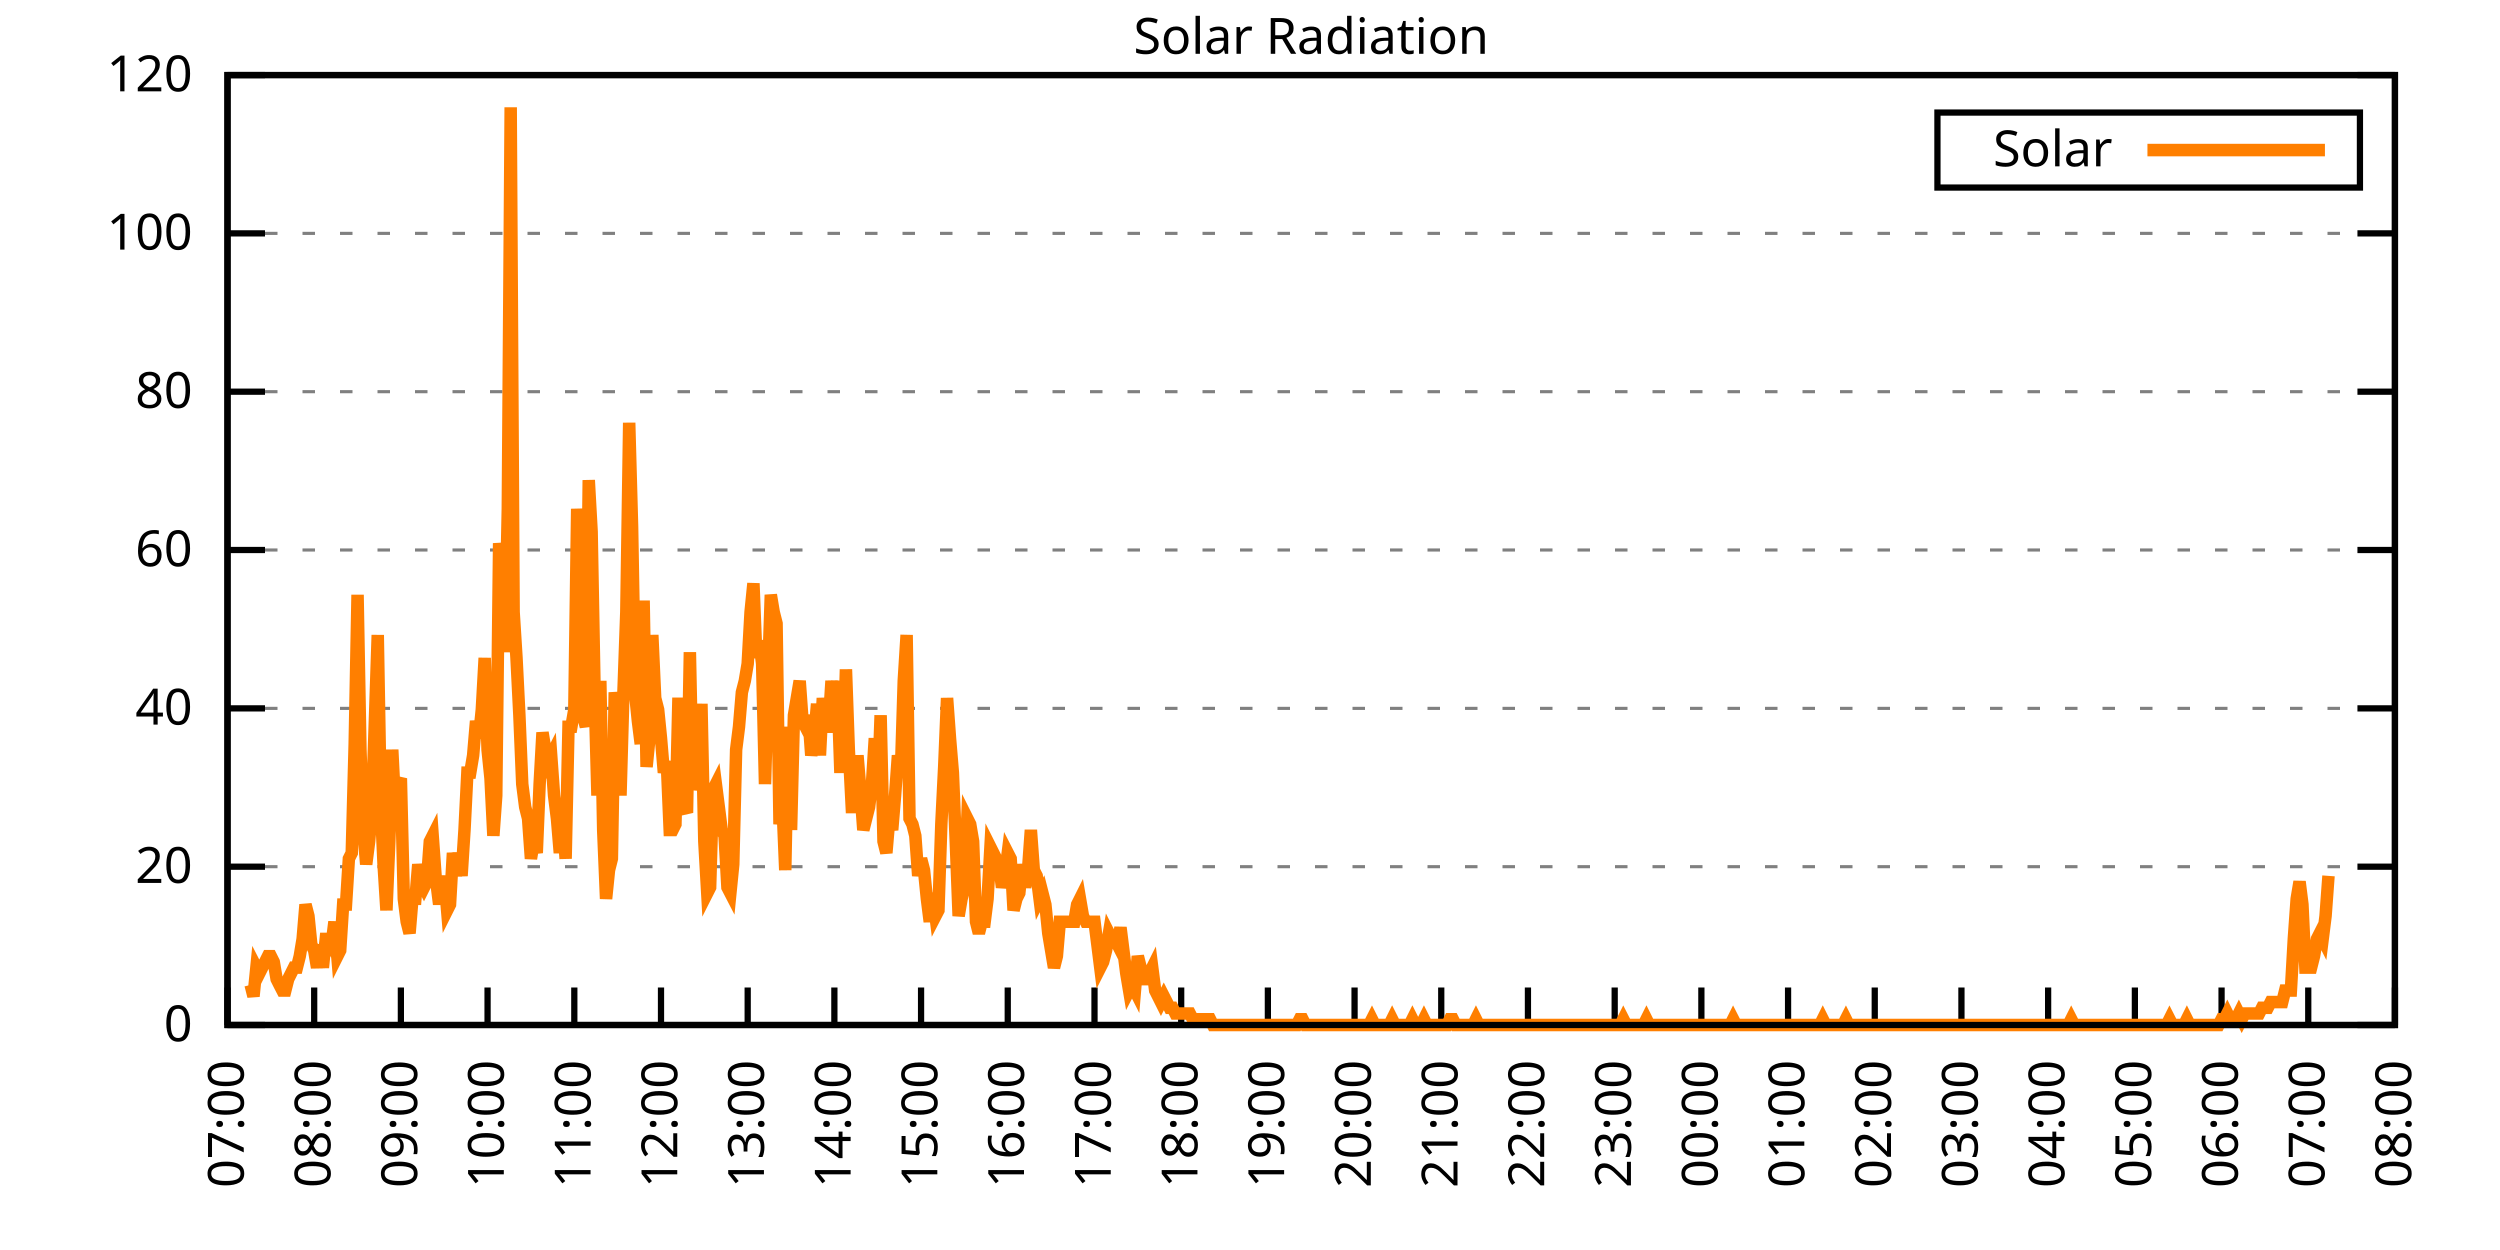
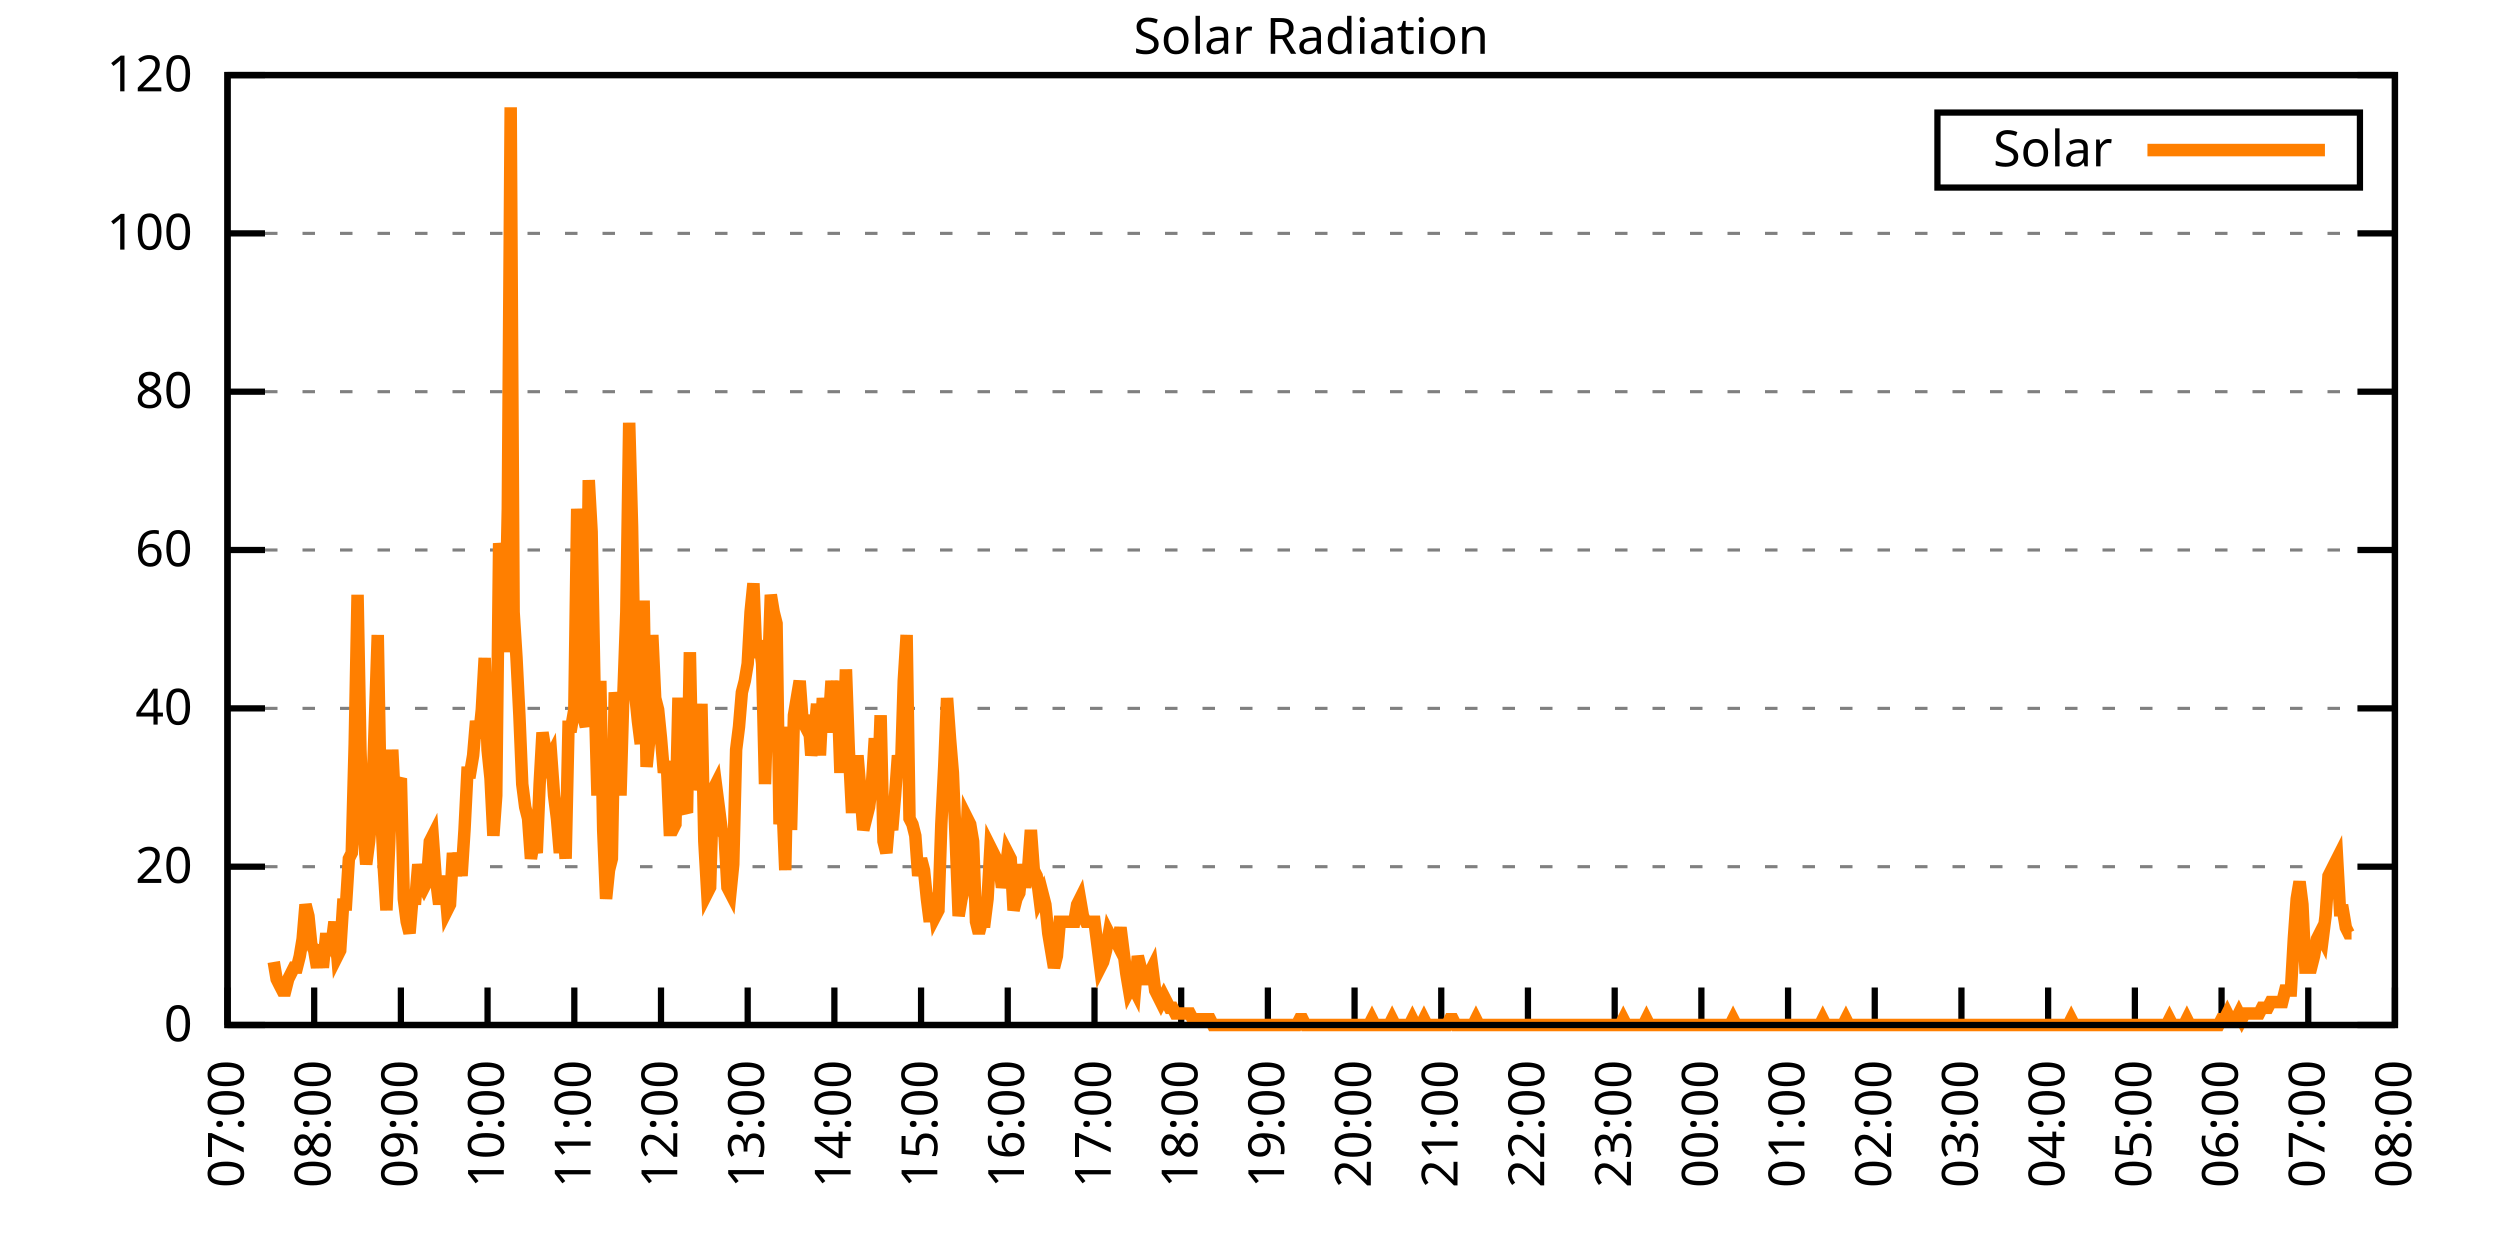
<svg xmlns="http://www.w3.org/2000/svg" xmlns:xlink="http://www.w3.org/1999/xlink" width="400" height="200" viewBox="0 0 400 200">
  <g id="gnuplot_canvas">
    <rect x="0" y="0" width="400" height="200" fill="none" />
    <defs>
      <circle id="gpDot" r="0.5" stroke-width="0.5" stroke="currentColor" />
      <path id="gpPt0" stroke-width="0.333" stroke="currentColor" d="M-1,0 h2 M0,-1 v2" />
      <path id="gpPt1" stroke-width="0.333" stroke="currentColor" d="M-1,-1 L1,1 M1,-1 L-1,1" />
      <path id="gpPt2" stroke-width="0.333" stroke="currentColor" d="M-1,0 L1,0 M0,-1 L0,1 M-1,-1 L1,1 M-1,1 L1,-1" />
      <rect id="gpPt3" stroke-width="0.333" stroke="currentColor" x="-1" y="-1" width="2" height="2" />
      <rect id="gpPt4" stroke-width="0.333" stroke="currentColor" fill="currentColor" x="-1" y="-1" width="2" height="2" />
      <circle id="gpPt5" stroke-width="0.333" stroke="currentColor" cx="0" cy="0" r="1" />
      <use xlink:href="#gpPt5" id="gpPt6" fill="currentColor" stroke="none" />
      <path id="gpPt7" stroke-width="0.333" stroke="currentColor" d="M0,-1.33 L-1.33,0.67 L1.33,0.67 z" />
      <use xlink:href="#gpPt7" id="gpPt8" fill="currentColor" stroke="none" />
      <use xlink:href="#gpPt7" id="gpPt9" stroke="currentColor" transform="rotate(180)" />
      <use xlink:href="#gpPt9" id="gpPt10" fill="currentColor" stroke="none" />
      <use xlink:href="#gpPt3" id="gpPt11" stroke="currentColor" transform="rotate(45)" />
      <use xlink:href="#gpPt11" id="gpPt12" fill="currentColor" stroke="none" />
      <path id="gpPt13" stroke-width="0.333" stroke="currentColor" d="M0,1.330 L1.265,0.411 L0.782,-1.067 L-0.782,-1.076 L-1.265,0.411 z" />
      <use xlink:href="#gpPt13" id="gpPt14" fill="currentColor" stroke="none" />
      <filter id="textbox" filterUnits="objectBoundingBox" x="0" y="0" height="1" width="1">
        <feFlood flood-color="white" flood-opacity="1" result="bgnd" />
        <feComposite in="SourceGraphic" in2="bgnd" operator="atop" />
      </filter>
      <filter id="greybox" filterUnits="objectBoundingBox" x="0" y="0" height="1" width="1">
        <feFlood flood-color="lightgrey" flood-opacity="1" result="grey" />
        <feComposite in="SourceGraphic" in2="grey" operator="atop" />
      </filter>
    </defs>
    <g fill="none" color="white" stroke="currentColor" stroke-width="1.00" stroke-linecap="butt" stroke-linejoin="miter">
</g>
    <g fill="none" color="black" stroke="currentColor" stroke-width="1.00" stroke-linecap="butt" stroke-linejoin="miter">
      <g stroke="none" shape-rendering="crispEdges">
        <polygon fill="rgb(255, 255, 255)" points="36.40,164.00 383.18,164.00 383.18,12.02 36.40,12.02 " />
      </g>
    </g>
    <g fill="none" color="black" stroke="currentColor" stroke-width="1.00" stroke-linecap="butt" stroke-linejoin="miter">
</g>
    <g fill="none" color="black" stroke="black" stroke-width="0.50" stroke-linecap="butt" stroke-linejoin="miter">
</g>
    <g fill="none" color="gray" stroke="currentColor" stroke-width="0.50" stroke-linecap="butt" stroke-linejoin="miter">
      <path stroke="gray" stroke-dasharray="2,4" class="gridline" d="M36.40,164.00 L383.19,164.00  " />
    </g>
    <g fill="none" color="gray" stroke="gray" stroke-width="1.00" stroke-linecap="butt" stroke-linejoin="miter">
</g>
    <g fill="none" color="black" stroke="currentColor" stroke-width="1.00" stroke-linecap="butt" stroke-linejoin="miter">
      <path stroke="black" d="M36.40,164.00 L42.40,164.00 M383.19,164.00 L377.19,164.00  " />
      <g transform="translate(30.80,166.60)" stroke="none" fill="black" font-family="Sans" font-size="8.00" text-anchor="end">
        <text>
          <tspan font-family="Sans"> 0</tspan>
        </text>
      </g>
    </g>
    <g fill="none" color="black" stroke="currentColor" stroke-width="1.00" stroke-linecap="butt" stroke-linejoin="miter">
</g>
    <g fill="none" color="black" stroke="black" stroke-width="0.50" stroke-linecap="butt" stroke-linejoin="miter">
</g>
    <g fill="none" color="gray" stroke="currentColor" stroke-width="0.50" stroke-linecap="butt" stroke-linejoin="miter">
      <path stroke="gray" stroke-dasharray="2,4" class="gridline" d="M36.40,138.67 L383.19,138.67  " />
    </g>
    <g fill="none" color="gray" stroke="gray" stroke-width="1.00" stroke-linecap="butt" stroke-linejoin="miter">
</g>
    <g fill="none" color="black" stroke="currentColor" stroke-width="1.00" stroke-linecap="butt" stroke-linejoin="miter">
      <path stroke="black" d="M36.40,138.67 L42.40,138.67 M383.19,138.67 L377.19,138.67  " />
      <g transform="translate(30.80,141.27)" stroke="none" fill="black" font-family="Sans" font-size="8.00" text-anchor="end">
        <text>
          <tspan font-family="Sans"> 20</tspan>
        </text>
      </g>
    </g>
    <g fill="none" color="black" stroke="currentColor" stroke-width="1.00" stroke-linecap="butt" stroke-linejoin="miter">
</g>
    <g fill="none" color="black" stroke="black" stroke-width="0.50" stroke-linecap="butt" stroke-linejoin="miter">
</g>
    <g fill="none" color="gray" stroke="currentColor" stroke-width="0.50" stroke-linecap="butt" stroke-linejoin="miter">
      <path stroke="gray" stroke-dasharray="2,4" class="gridline" d="M36.40,113.34 L383.19,113.34  " />
    </g>
    <g fill="none" color="gray" stroke="gray" stroke-width="1.00" stroke-linecap="butt" stroke-linejoin="miter">
</g>
    <g fill="none" color="black" stroke="currentColor" stroke-width="1.00" stroke-linecap="butt" stroke-linejoin="miter">
      <path stroke="black" d="M36.40,113.34 L42.40,113.34 M383.19,113.34 L377.19,113.34  " />
      <g transform="translate(30.80,115.94)" stroke="none" fill="black" font-family="Sans" font-size="8.00" text-anchor="end">
        <text>
          <tspan font-family="Sans"> 40</tspan>
        </text>
      </g>
    </g>
    <g fill="none" color="black" stroke="currentColor" stroke-width="1.00" stroke-linecap="butt" stroke-linejoin="miter">
</g>
    <g fill="none" color="black" stroke="black" stroke-width="0.50" stroke-linecap="butt" stroke-linejoin="miter">
</g>
    <g fill="none" color="gray" stroke="currentColor" stroke-width="0.50" stroke-linecap="butt" stroke-linejoin="miter">
      <path stroke="gray" stroke-dasharray="2,4" class="gridline" d="M36.40,88.00 L383.19,88.00  " />
    </g>
    <g fill="none" color="gray" stroke="gray" stroke-width="1.00" stroke-linecap="butt" stroke-linejoin="miter">
</g>
    <g fill="none" color="black" stroke="currentColor" stroke-width="1.00" stroke-linecap="butt" stroke-linejoin="miter">
      <path stroke="black" d="M36.40,88.00 L42.40,88.00 M383.19,88.00 L377.19,88.00  " />
      <g transform="translate(30.80,90.60)" stroke="none" fill="black" font-family="Sans" font-size="8.00" text-anchor="end">
        <text>
          <tspan font-family="Sans"> 60</tspan>
        </text>
      </g>
    </g>
    <g fill="none" color="black" stroke="currentColor" stroke-width="1.00" stroke-linecap="butt" stroke-linejoin="miter">
</g>
    <g fill="none" color="black" stroke="black" stroke-width="0.50" stroke-linecap="butt" stroke-linejoin="miter">
</g>
    <g fill="none" color="gray" stroke="currentColor" stroke-width="0.50" stroke-linecap="butt" stroke-linejoin="miter">
      <path stroke="gray" stroke-dasharray="2,4" class="gridline" d="M36.40,62.67 L383.19,62.67  " />
    </g>
    <g fill="none" color="gray" stroke="gray" stroke-width="1.00" stroke-linecap="butt" stroke-linejoin="miter">
</g>
    <g fill="none" color="black" stroke="currentColor" stroke-width="1.00" stroke-linecap="butt" stroke-linejoin="miter">
      <path stroke="black" d="M36.40,62.67 L42.40,62.67 M383.19,62.67 L377.19,62.67  " />
      <g transform="translate(30.80,65.27)" stroke="none" fill="black" font-family="Sans" font-size="8.00" text-anchor="end">
        <text>
          <tspan font-family="Sans"> 80</tspan>
        </text>
      </g>
    </g>
    <g fill="none" color="black" stroke="currentColor" stroke-width="1.00" stroke-linecap="butt" stroke-linejoin="miter">
</g>
    <g fill="none" color="black" stroke="black" stroke-width="0.50" stroke-linecap="butt" stroke-linejoin="miter">
</g>
    <g fill="none" color="gray" stroke="currentColor" stroke-width="0.50" stroke-linecap="butt" stroke-linejoin="miter">
      <path stroke="gray" stroke-dasharray="2,4" class="gridline" d="M36.40,37.34 L383.19,37.34  " />
    </g>
    <g fill="none" color="gray" stroke="gray" stroke-width="1.00" stroke-linecap="butt" stroke-linejoin="miter">
</g>
    <g fill="none" color="black" stroke="currentColor" stroke-width="1.00" stroke-linecap="butt" stroke-linejoin="miter">
      <path stroke="black" d="M36.40,37.34 L42.40,37.34 M383.19,37.34 L377.19,37.34  " />
      <g transform="translate(30.80,39.94)" stroke="none" fill="black" font-family="Sans" font-size="8.00" text-anchor="end">
        <text>
          <tspan font-family="Sans"> 100</tspan>
        </text>
      </g>
    </g>
    <g fill="none" color="black" stroke="currentColor" stroke-width="1.00" stroke-linecap="butt" stroke-linejoin="miter">
</g>
    <g fill="none" color="black" stroke="black" stroke-width="0.50" stroke-linecap="butt" stroke-linejoin="miter">
</g>
    <g fill="none" color="gray" stroke="currentColor" stroke-width="0.50" stroke-linecap="butt" stroke-linejoin="miter">
      <path stroke="gray" stroke-dasharray="2,4" class="gridline" d="M36.40,12.01 L383.19,12.01  " />
    </g>
    <g fill="none" color="gray" stroke="gray" stroke-width="1.00" stroke-linecap="butt" stroke-linejoin="miter">
</g>
    <g fill="none" color="black" stroke="currentColor" stroke-width="1.00" stroke-linecap="butt" stroke-linejoin="miter">
      <path stroke="black" d="M36.40,12.01 L42.40,12.01 M383.19,12.01 L377.19,12.01  " />
      <g transform="translate(30.80,14.61)" stroke="none" fill="black" font-family="Sans" font-size="8.00" text-anchor="end">
        <text>
          <tspan font-family="Sans"> 120</tspan>
        </text>
      </g>
    </g>
    <g fill="none" color="black" stroke="currentColor" stroke-width="1.00" stroke-linecap="butt" stroke-linejoin="miter">
      <path stroke="black" d="M36.40,164.00 L36.40,158.00  " />
      <g transform="translate(39.00,169.60) rotate(270.00)" stroke="none" fill="black" font-family="Sans" font-size="8.00" text-anchor="end">
        <text>
          <tspan font-family="Sans">07:00</tspan>
        </text>
      </g>
    </g>
    <g fill="none" color="black" stroke="currentColor" stroke-width="1.00" stroke-linecap="butt" stroke-linejoin="miter">
      <path stroke="black" d="M50.27,164.00 L50.27,158.00  " />
      <g transform="translate(52.87,169.60) rotate(270.00)" stroke="none" fill="black" font-family="Sans" font-size="8.00" text-anchor="end">
        <text>
          <tspan font-family="Sans">08:00</tspan>
        </text>
      </g>
    </g>
    <g fill="none" color="black" stroke="currentColor" stroke-width="1.00" stroke-linecap="butt" stroke-linejoin="miter">
      <path stroke="black" d="M64.14,164.00 L64.14,158.00  " />
      <g transform="translate(66.74,169.60) rotate(270.00)" stroke="none" fill="black" font-family="Sans" font-size="8.00" text-anchor="end">
        <text>
          <tspan font-family="Sans">09:00</tspan>
        </text>
      </g>
    </g>
    <g fill="none" color="black" stroke="currentColor" stroke-width="1.00" stroke-linecap="butt" stroke-linejoin="miter">
      <path stroke="black" d="M78.01,164.00 L78.01,158.00  " />
      <g transform="translate(80.61,169.60) rotate(270.00)" stroke="none" fill="black" font-family="Sans" font-size="8.00" text-anchor="end">
        <text>
          <tspan font-family="Sans">10:00</tspan>
        </text>
      </g>
    </g>
    <g fill="none" color="black" stroke="currentColor" stroke-width="1.00" stroke-linecap="butt" stroke-linejoin="miter">
      <path stroke="black" d="M91.89,164.00 L91.89,158.00  " />
      <g transform="translate(94.49,169.60) rotate(270.00)" stroke="none" fill="black" font-family="Sans" font-size="8.00" text-anchor="end">
        <text>
          <tspan font-family="Sans">11:00</tspan>
        </text>
      </g>
    </g>
    <g fill="none" color="black" stroke="currentColor" stroke-width="1.00" stroke-linecap="butt" stroke-linejoin="miter">
      <path stroke="black" d="M105.76,164.00 L105.76,158.00  " />
      <g transform="translate(108.36,169.60) rotate(270.00)" stroke="none" fill="black" font-family="Sans" font-size="8.00" text-anchor="end">
        <text>
          <tspan font-family="Sans">12:00</tspan>
        </text>
      </g>
    </g>
    <g fill="none" color="black" stroke="currentColor" stroke-width="1.00" stroke-linecap="butt" stroke-linejoin="miter">
      <path stroke="black" d="M119.63,164.00 L119.63,158.00  " />
      <g transform="translate(122.23,169.60) rotate(270.00)" stroke="none" fill="black" font-family="Sans" font-size="8.00" text-anchor="end">
        <text>
          <tspan font-family="Sans">13:00</tspan>
        </text>
      </g>
    </g>
    <g fill="none" color="black" stroke="currentColor" stroke-width="1.00" stroke-linecap="butt" stroke-linejoin="miter">
      <path stroke="black" d="M133.50,164.00 L133.50,158.00  " />
      <g transform="translate(136.10,169.60) rotate(270.00)" stroke="none" fill="black" font-family="Sans" font-size="8.00" text-anchor="end">
        <text>
          <tspan font-family="Sans">14:00</tspan>
        </text>
      </g>
    </g>
    <g fill="none" color="black" stroke="currentColor" stroke-width="1.00" stroke-linecap="butt" stroke-linejoin="miter">
      <path stroke="black" d="M147.37,164.00 L147.37,158.00  " />
      <g transform="translate(149.97,169.60) rotate(270.00)" stroke="none" fill="black" font-family="Sans" font-size="8.00" text-anchor="end">
        <text>
          <tspan font-family="Sans">15:00</tspan>
        </text>
      </g>
    </g>
    <g fill="none" color="black" stroke="currentColor" stroke-width="1.00" stroke-linecap="butt" stroke-linejoin="miter">
      <path stroke="black" d="M161.24,164.00 L161.24,158.00  " />
      <g transform="translate(163.84,169.60) rotate(270.00)" stroke="none" fill="black" font-family="Sans" font-size="8.00" text-anchor="end">
        <text>
          <tspan font-family="Sans">16:00</tspan>
        </text>
      </g>
    </g>
    <g fill="none" color="black" stroke="currentColor" stroke-width="1.00" stroke-linecap="butt" stroke-linejoin="miter">
      <path stroke="black" d="M175.12,164.00 L175.12,158.00  " />
      <g transform="translate(177.72,169.60) rotate(270.00)" stroke="none" fill="black" font-family="Sans" font-size="8.00" text-anchor="end">
        <text>
          <tspan font-family="Sans">17:00</tspan>
        </text>
      </g>
    </g>
    <g fill="none" color="black" stroke="currentColor" stroke-width="1.00" stroke-linecap="butt" stroke-linejoin="miter">
      <path stroke="black" d="M188.99,164.00 L188.99,158.00  " />
      <g transform="translate(191.59,169.60) rotate(270.00)" stroke="none" fill="black" font-family="Sans" font-size="8.00" text-anchor="end">
        <text>
          <tspan font-family="Sans">18:00</tspan>
        </text>
      </g>
    </g>
    <g fill="none" color="black" stroke="currentColor" stroke-width="1.00" stroke-linecap="butt" stroke-linejoin="miter">
      <path stroke="black" d="M202.86,164.00 L202.86,158.00  " />
      <g transform="translate(205.46,169.60) rotate(270.00)" stroke="none" fill="black" font-family="Sans" font-size="8.00" text-anchor="end">
        <text>
          <tspan font-family="Sans">19:00</tspan>
        </text>
      </g>
    </g>
    <g fill="none" color="black" stroke="currentColor" stroke-width="1.00" stroke-linecap="butt" stroke-linejoin="miter">
      <path stroke="black" d="M216.73,164.00 L216.73,158.00  " />
      <g transform="translate(219.33,169.60) rotate(270.00)" stroke="none" fill="black" font-family="Sans" font-size="8.00" text-anchor="end">
        <text>
          <tspan font-family="Sans">20:00</tspan>
        </text>
      </g>
    </g>
    <g fill="none" color="black" stroke="currentColor" stroke-width="1.00" stroke-linecap="butt" stroke-linejoin="miter">
      <path stroke="black" d="M230.60,164.00 L230.60,158.00  " />
      <g transform="translate(233.20,169.60) rotate(270.00)" stroke="none" fill="black" font-family="Sans" font-size="8.00" text-anchor="end">
        <text>
          <tspan font-family="Sans">21:00</tspan>
        </text>
      </g>
    </g>
    <g fill="none" color="black" stroke="currentColor" stroke-width="1.00" stroke-linecap="butt" stroke-linejoin="miter">
      <path stroke="black" d="M244.47,164.00 L244.47,158.00  " />
      <g transform="translate(247.07,169.60) rotate(270.00)" stroke="none" fill="black" font-family="Sans" font-size="8.00" text-anchor="end">
        <text>
          <tspan font-family="Sans">22:00</tspan>
        </text>
      </g>
    </g>
    <g fill="none" color="black" stroke="currentColor" stroke-width="1.00" stroke-linecap="butt" stroke-linejoin="miter">
      <path stroke="black" d="M258.35,164.00 L258.35,158.00  " />
      <g transform="translate(260.95,169.60) rotate(270.00)" stroke="none" fill="black" font-family="Sans" font-size="8.00" text-anchor="end">
        <text>
          <tspan font-family="Sans">23:00</tspan>
        </text>
      </g>
    </g>
    <g fill="none" color="black" stroke="currentColor" stroke-width="1.00" stroke-linecap="butt" stroke-linejoin="miter">
      <path stroke="black" d="M272.22,164.00 L272.22,158.00  " />
      <g transform="translate(274.82,169.60) rotate(270.00)" stroke="none" fill="black" font-family="Sans" font-size="8.00" text-anchor="end">
        <text>
          <tspan font-family="Sans">00:00</tspan>
        </text>
      </g>
    </g>
    <g fill="none" color="black" stroke="currentColor" stroke-width="1.00" stroke-linecap="butt" stroke-linejoin="miter">
      <path stroke="black" d="M286.09,164.00 L286.09,158.00  " />
      <g transform="translate(288.69,169.60) rotate(270.00)" stroke="none" fill="black" font-family="Sans" font-size="8.00" text-anchor="end">
        <text>
          <tspan font-family="Sans">01:00</tspan>
        </text>
      </g>
    </g>
    <g fill="none" color="black" stroke="currentColor" stroke-width="1.00" stroke-linecap="butt" stroke-linejoin="miter">
      <path stroke="black" d="M299.96,164.00 L299.96,158.00  " />
      <g transform="translate(302.56,169.60) rotate(270.00)" stroke="none" fill="black" font-family="Sans" font-size="8.00" text-anchor="end">
        <text>
          <tspan font-family="Sans">02:00</tspan>
        </text>
      </g>
    </g>
    <g fill="none" color="black" stroke="currentColor" stroke-width="1.00" stroke-linecap="butt" stroke-linejoin="miter">
      <path stroke="black" d="M313.83,164.00 L313.83,158.00  " />
      <g transform="translate(316.43,169.60) rotate(270.00)" stroke="none" fill="black" font-family="Sans" font-size="8.00" text-anchor="end">
        <text>
          <tspan font-family="Sans">03:00</tspan>
        </text>
      </g>
    </g>
    <g fill="none" color="black" stroke="currentColor" stroke-width="1.00" stroke-linecap="butt" stroke-linejoin="miter">
      <path stroke="black" d="M327.70,164.00 L327.70,158.00  " />
      <g transform="translate(330.30,169.60) rotate(270.00)" stroke="none" fill="black" font-family="Sans" font-size="8.00" text-anchor="end">
        <text>
          <tspan font-family="Sans">04:00</tspan>
        </text>
      </g>
    </g>
    <g fill="none" color="black" stroke="currentColor" stroke-width="1.00" stroke-linecap="butt" stroke-linejoin="miter">
      <path stroke="black" d="M341.58,164.00 L341.58,158.00  " />
      <g transform="translate(344.18,169.60) rotate(270.00)" stroke="none" fill="black" font-family="Sans" font-size="8.00" text-anchor="end">
        <text>
          <tspan font-family="Sans">05:00</tspan>
        </text>
      </g>
    </g>
    <g fill="none" color="black" stroke="currentColor" stroke-width="1.00" stroke-linecap="butt" stroke-linejoin="miter">
      <path stroke="black" d="M355.45,164.00 L355.45,158.00  " />
      <g transform="translate(358.05,169.60) rotate(270.00)" stroke="none" fill="black" font-family="Sans" font-size="8.00" text-anchor="end">
        <text>
          <tspan font-family="Sans">06:00</tspan>
        </text>
      </g>
    </g>
    <g fill="none" color="black" stroke="currentColor" stroke-width="1.00" stroke-linecap="butt" stroke-linejoin="miter">
      <path stroke="black" d="M369.32,164.00 L369.32,158.00  " />
      <g transform="translate(371.92,169.60) rotate(270.00)" stroke="none" fill="black" font-family="Sans" font-size="8.00" text-anchor="end">
        <text>
          <tspan font-family="Sans">07:00</tspan>
        </text>
      </g>
    </g>
    <g fill="none" color="black" stroke="currentColor" stroke-width="1.00" stroke-linecap="butt" stroke-linejoin="miter">
      <path stroke="black" d="M383.19,164.00 L383.19,158.00  " />
      <g transform="translate(385.79,169.60) rotate(270.00)" stroke="none" fill="black" font-family="Sans" font-size="8.00" text-anchor="end">
        <text>
          <tspan font-family="Sans">08:00</tspan>
        </text>
      </g>
    </g>
    <g fill="none" color="black" stroke="currentColor" stroke-width="1.00" stroke-linecap="butt" stroke-linejoin="miter">
</g>
    <g fill="none" color="black" stroke="currentColor" stroke-width="1.00" stroke-linecap="butt" stroke-linejoin="miter">
      <path stroke="black" d="M36.40,12.01 L36.40,164.00 L383.19,164.00 L383.19,12.01 L36.40,12.01 Z  " />
    </g>
    <g fill="none" color="black" stroke="currentColor" stroke-width="1.00" stroke-linecap="butt" stroke-linejoin="miter">
</g>
    <g fill="none" color="black" stroke="currentColor" stroke-width="1.00" stroke-linecap="butt" stroke-linejoin="miter">
      <path stroke="black" d="M309.99,30.01 L309.99,18.01 L377.59,18.01 L377.59,30.01 L309.99,30.01 Z  " />
    </g>
    <g id="Solar_Radiation_plot_1">
      <g fill="none" color="white" stroke="black" stroke-width="2.00" stroke-linecap="butt" stroke-linejoin="miter">
</g>
      <g fill="none" color="black" stroke="currentColor" stroke-width="2.00" stroke-linecap="butt" stroke-linejoin="miter">
        <g transform="translate(337.99,26.61)" stroke="none" fill="black" font-family="Sans" font-size="8.00" text-anchor="end">
          <text>
            <tspan font-family="Sans">Solar</tspan>
          </text>
        </g>
      </g>
      <g fill="none" color="black" stroke="currentColor" stroke-width="2.00" stroke-linecap="butt" stroke-linejoin="miter">
-         <path stroke="rgb(255, 127,   0)" d="M343.59,24.01 L371.99,24.01 M40.10,157.58 L40.56,159.41 L41.02,154.82 L41.49,155.74 L41.95,154.82 L42.41,153.91   L42.87,152.99 L43.34,152.99 L43.80,153.91 L44.26,156.66 L44.72,157.58 L45.19,158.49 L45.65,158.49 L46.11,156.66   L46.57,155.74 L47.03,154.82 L47.50,154.82 L47.96,152.99 L48.42,150.23 L48.88,144.73 L49.35,146.56 L49.81,151.15   L50.27,152.07 L50.73,154.82 L51.20,151.15 L51.66,154.82 L52.12,150.23 L52.58,150.23 L53.05,151.15 L53.51,147.48   L53.97,152.99 L54.43,152.07 L54.90,144.73 L55.36,144.73 L55.82,137.39 L56.28,136.47 L56.75,119.03 L57.21,95.17   L57.67,119.95 L58.13,132.80 L58.59,138.30 L59.06,134.63 L59.52,129.13 L59.98,115.36 L60.44,101.60 L60.91,128.21   L61.37,138.30 L61.83,145.65 L62.29,134.63 L62.76,119.95 L63.22,129.13 L63.68,125.46 L64.14,124.54 L64.61,143.81   L65.07,147.48 L65.53,149.32 L65.99,143.81 L66.46,143.81 L66.92,138.30 L67.38,141.06 L67.84,141.98 L68.30,141.06   L68.77,134.63 L69.23,133.72 L69.69,140.14 L70.15,143.81 L70.62,143.81 L71.08,140.14 L71.54,145.65 L72.00,144.73   L72.47,136.47 L72.93,140.14 L73.39,136.47 L73.85,140.14 L74.32,132.80 L74.78,123.62 L75.24,123.62 L75.70,120.87   L76.17,115.36 L76.63,118.12 L77.09,113.53 L77.55,105.27 L78.01,119.95 L78.48,124.54 L78.94,133.72 L79.40,127.29   L79.86,86.91 L80.33,90.59 L80.79,104.35 L81.25,81.41 L81.71,17.17 L82.18,97.93 L82.64,105.27 L83.10,114.44   L83.56,125.46 L84.03,129.13 L84.49,130.96 L84.95,137.39 L85.41,134.63 L85.88,136.47 L86.34,125.46 L86.80,117.20   L87.26,119.95 L87.72,121.79 L88.19,120.87 L88.65,127.29 L89.11,130.96 L89.57,136.47 L90.04,130.96 L90.50,137.39   L90.96,116.28 L91.42,116.28 L91.89,113.53 L92.35,81.41 L92.81,88.75 L93.27,114.44 L93.74,116.28 L94.20,76.82   L94.66,85.08 L95.12,109.86 L95.59,127.29 L96.05,108.94 L96.51,132.80 L96.97,143.81 L97.44,139.22 L97.90,137.39   L98.36,110.77 L98.82,114.44 L99.28,127.29 L99.75,110.77 L100.21,97.93 L100.67,67.64 L101.13,84.16 L101.60,110.77   L102.06,115.36 L102.52,119.03 L102.98,96.09 L103.45,122.70 L103.91,118.12 L104.37,101.60 L104.83,111.69 L105.30,113.53   L105.76,118.12 L106.22,123.62 L106.68,121.79 L107.15,132.80 L107.61,132.80 L108.07,131.88 L108.53,112.61 L108.99,112.61   L109.46,129.13 L109.92,130.05 L110.38,104.35 L110.84,126.37 L111.31,123.62 L111.77,124.54 L112.23,112.61 L112.69,134.63   L113.16,142.89 L113.62,141.98 L114.08,126.37 L114.54,125.46 L115.01,129.13 L115.47,132.80 L115.93,133.72 L116.39,141.98   L116.86,142.89 L117.32,138.30 L117.78,119.95 L118.24,116.28 L118.70,110.77 L119.17,108.94 L119.63,106.19 L120.09,97.93   L120.55,93.34 L121.02,105.27 L121.48,102.51 L121.94,106.19 L122.40,125.46 L122.87,108.94 L123.33,95.17 L123.79,97.93   L124.25,99.76 L124.72,131.88 L125.18,128.21 L125.64,139.22 L126.10,116.28 L126.57,132.80 L127.03,114.44 L127.49,111.69   L127.95,108.94 L128.41,115.36 L128.88,116.28 L129.34,114.44 L129.80,120.87 L130.26,118.12 L130.73,112.61 L131.19,120.87   L131.65,111.69 L132.11,116.28 L132.58,116.28 L133.04,108.94 L133.50,113.53 L133.96,108.94 L134.43,122.70 L134.89,122.70   L135.35,107.10 L135.81,119.95 L136.28,129.13 L136.74,129.13 L137.20,120.87 L137.66,126.37 L138.13,132.80 L138.59,130.96   L139.05,129.13 L139.51,125.46 L139.97,118.12 L140.44,127.29 L140.90,114.44 L141.36,134.63 L141.82,136.47 L142.29,130.96   L142.75,132.80 L143.21,127.29 L143.67,120.87 L144.14,123.62 L144.60,108.94 L145.06,101.60 L145.52,130.96 L145.99,131.88   L146.45,133.72 L146.91,140.14 L147.37,137.39 L147.84,139.22 L148.30,143.81 L148.76,147.48 L149.22,142.89 L149.68,146.56   L150.15,145.65 L150.61,131.88 L151.07,122.70 L151.53,111.69 L152.00,118.12 L152.46,123.62 L152.92,134.63 L153.38,146.56   L153.85,143.81 L154.31,141.98 L154.77,130.96 L155.23,131.88 L155.70,134.63 L156.16,147.48 L156.62,149.32 L157.08,147.48   L157.55,147.48 L158.01,143.81 L158.47,135.55 L158.93,136.47 L159.39,137.39 L159.86,138.30 L160.32,141.98 L160.78,140.14   L161.24,136.47 L161.71,137.39 L162.17,145.65 L162.63,143.81 L163.09,142.89 L163.56,138.30 L164.02,141.98 L164.48,139.22   L164.94,132.80 L165.41,139.22 L165.87,140.14 L166.33,143.81 L166.79,142.89 L167.26,144.73 L167.72,149.32 L168.18,152.07   L168.64,154.82 L169.10,152.99 L169.57,147.48 L170.03,147.48 L170.49,147.48 L170.95,147.48 L171.42,147.48 L171.88,147.48   L172.34,144.73 L172.80,143.81 L173.27,146.56 L173.73,147.48 L174.19,147.48 L174.65,147.48 L175.12,147.48 L175.58,151.15   L176.04,154.82 L176.50,153.91 L176.97,152.07 L177.43,149.32 L177.89,150.23 L178.35,150.23 L178.82,151.15 L179.28,148.40   L179.74,152.07 L180.20,155.74 L180.66,158.49 L181.13,157.58 L181.59,158.49 L182.05,152.99 L182.51,154.82 L182.98,156.66   L183.44,156.66 L183.90,155.74 L184.36,154.82 L184.83,158.49 L185.29,159.41 L185.75,160.33 L186.21,159.41 L186.68,160.33   L187.14,161.25 L187.60,161.25 L188.06,162.16 L188.53,162.16 L188.99,162.16 L189.45,162.16 L189.91,162.16 L190.37,162.16   L190.84,163.08 L191.30,163.08 L191.76,163.08 L192.22,163.08 L192.69,163.08 L193.15,163.08 L193.61,163.08 L194.07,164.00   L194.54,164.00 L195.00,164.00 L195.46,164.00 L195.92,164.00 L196.39,164.00 L196.85,164.00 L197.31,164.00 L197.77,164.00   L198.24,164.00 L198.70,164.00 L199.16,164.00 L199.62,164.00 L200.08,164.00 L200.55,164.00 L201.01,164.00 L201.47,164.00   L201.93,164.00 L202.40,164.00 L202.86,164.00 L203.32,164.00 L203.78,164.00 L204.25,164.00 L204.71,164.00 L205.17,164.00   L205.63,164.00 L206.10,164.00 L206.56,164.00 L207.02,164.00 L207.48,164.00 L207.95,163.08 L208.41,163.08 L208.87,164.00   L209.33,164.00 L209.80,164.00 L210.26,164.00 L210.72,164.00 L211.18,164.00 L211.64,164.00 L212.11,164.00 L212.57,164.00   L213.03,164.00 L213.49,164.00 L213.96,164.00 L214.42,164.00 L214.88,164.00 L215.34,164.00 L215.81,164.00 L216.27,164.00   L216.73,164.00 L217.19,164.00 L217.66,164.00 L218.12,164.00 L218.58,164.00 L219.04,164.00 L219.51,163.08 L219.97,164.00   L220.43,164.00 L220.89,164.00 L221.35,164.00 L221.82,164.00 L222.28,164.00 L222.74,163.08 L223.20,164.00 L223.67,164.00   L224.13,164.00 L224.59,164.00 L225.05,164.00 L225.52,164.00 L225.98,163.08 L226.44,164.00 L226.90,164.00 L227.37,164.00   L227.83,163.08 L228.29,164.00 L228.75,164.00 L229.22,164.00 L229.68,164.00 L230.14,164.00 L230.60,164.00 L231.06,164.00   L231.53,164.00 L231.99,163.08 L232.45,163.08 L232.91,164.00 L233.38,164.00 L233.84,164.00 L234.30,164.00 L234.76,164.00   L235.23,164.00 L235.69,164.00 L236.15,163.08 L236.61,164.00 L237.08,164.00 L237.54,164.00 L238.00,164.00 L238.46,164.00   L238.93,164.00 L239.39,164.00 L239.85,164.00 L240.31,164.00 L240.77,164.00 L241.24,164.00 L241.70,164.00 L242.16,164.00   L242.62,164.00 L243.09,164.00 L243.55,164.00 L244.01,164.00 L244.47,164.00 L244.94,164.00 L245.40,164.00 L245.86,164.00   L246.32,164.00 L246.79,164.00 L247.25,164.00 L247.71,164.00 L248.17,164.00 L248.64,164.00 L249.10,164.00 L249.56,164.00   L250.02,164.00 L250.49,164.00 L250.95,164.00 L251.41,164.00 L251.87,164.00 L252.33,164.00 L252.80,164.00 L253.26,164.00   L253.72,164.00 L254.18,164.00 L254.65,164.00 L255.11,164.00 L255.57,164.00 L256.03,164.00 L256.50,164.00 L256.96,164.00   L257.42,164.00 L257.88,164.00 L258.35,164.00 L258.81,164.00 L259.27,164.00 L259.73,163.08 L260.20,164.00 L260.66,164.00   L261.12,164.00 L261.58,164.00 L262.04,164.00 L262.51,164.00 L262.97,164.00 L263.43,163.08 L263.89,164.00 L264.36,164.00   L264.82,164.00 L265.28,164.00 L265.74,164.00 L266.21,164.00 L266.67,164.00 L267.13,164.00 L267.59,164.00 L268.06,164.00   L268.52,164.00 L268.98,164.00 L269.44,164.00 L269.91,164.00 L270.37,164.00 L270.83,164.00 L271.29,164.00 L271.75,164.00   L272.22,164.00 L272.68,164.00 L273.14,164.00 L273.60,164.00 L274.07,164.00 L274.53,164.00 L274.99,164.00 L275.45,164.00   L275.92,164.00 L276.38,164.00 L276.84,164.00 L277.30,163.08 L277.77,164.00 L278.23,164.00 L278.69,164.00 L279.15,164.00   L279.62,164.00 L280.08,164.00 L280.54,164.00 L281.00,164.00 L281.46,164.00 L281.93,164.00 L282.39,164.00 L282.85,164.00   L283.31,164.00 L283.78,164.00 L284.24,164.00 L284.70,164.00 L285.16,164.00 L285.63,164.00 L286.09,164.00 L286.55,164.00   L287.01,164.00 L287.48,164.00 L287.94,164.00 L288.40,164.00 L288.86,164.00 L289.33,164.00 L289.79,164.00 L290.25,164.00   L290.71,164.00 L291.18,164.00 L291.64,163.08 L292.10,164.00 L292.56,164.00 L293.02,164.00 L293.49,164.00 L293.95,164.00   L294.41,164.00 L294.87,164.00 L295.34,163.08 L295.80,164.00 L296.26,164.00 L296.72,164.00 L297.19,164.00 L297.65,164.00   L298.11,164.00 L298.57,164.00 L299.04,164.00 L299.50,164.00 L299.96,164.00 L300.42,164.00 L300.89,164.00 L301.35,164.00   L301.81,164.00 L302.27,164.00 L302.73,164.00 L303.20,164.00 L303.66,164.00 L304.12,164.00 L304.58,164.00 L305.05,164.00   L305.51,164.00 L305.97,164.00 L306.43,164.00 L306.90,164.00 L307.36,164.00 L307.82,164.00 L308.28,164.00 L308.75,164.00   L309.21,164.00 L309.67,164.00 L310.13,164.00 L310.60,164.00 L311.06,164.00 L311.52,164.00 L311.98,164.00 L312.44,164.00   L312.91,164.00 L313.37,164.00 L313.83,164.00 L314.29,164.00 L314.76,164.00 L315.22,164.00 L315.68,164.00 L316.14,164.00   L316.61,164.00 L317.07,164.00 L317.53,164.00 L317.99,164.00 L318.46,164.00 L318.92,164.00 L319.38,164.00 L319.84,164.00   L320.31,164.00 L320.77,164.00 L321.23,164.00 L321.69,164.00 L322.15,164.00 L322.62,164.00 L323.08,164.00 L323.54,164.00   L324.00,164.00 L324.47,164.00 L324.93,164.00 L325.39,164.00 L325.85,164.00 L326.32,164.00 L326.78,164.00 L327.24,164.00   L327.70,164.00 L328.17,164.00 L328.63,164.00 L329.09,164.00 L329.55,164.00 L330.02,164.00 L330.48,164.00 L330.94,164.00   L331.40,163.08 L331.87,164.00 L332.33,164.00 L332.79,164.00 L333.25,164.00 L333.71,164.00 L334.18,164.00 L334.64,164.00   L335.10,164.00 L335.56,164.00 L336.03,164.00 L336.49,164.00 L336.95,164.00 L337.41,164.00 L337.88,164.00 L338.34,164.00   L338.80,164.00 L339.26,164.00 L339.73,164.00 L340.19,164.00 L340.65,164.00 L341.11,164.00 L341.58,164.00 L342.04,164.00   L342.50,164.00 L342.96,164.00 L343.42,164.00 L343.89,164.00 L344.35,164.00 L344.81,164.00 L345.27,164.00 L345.74,164.00   L346.20,164.00 L346.66,164.00 L347.12,163.08 L347.59,164.00 L348.05,164.00 L348.51,164.00 L348.97,164.00 L349.44,164.00   L349.90,163.08 L350.36,164.00 L350.82,164.00 L351.29,164.00 L351.75,164.00 L352.21,164.00 L352.67,164.00 L353.13,164.00   L353.60,164.00 L354.06,164.00 L354.52,164.00 L354.98,164.00 L355.45,163.08 L355.91,163.08 L356.37,162.16 L356.83,163.08   L357.30,163.08 L357.76,163.08 L358.22,162.16 L358.68,163.08 L359.15,162.16 L359.61,162.16 L360.07,162.16 L360.53,162.16   L361.00,162.16 L361.46,162.16 L361.92,161.25 L362.38,161.25 L362.84,161.25 L363.31,160.33 L363.77,160.33 L364.23,160.33   L364.69,160.33 L365.16,160.33 L365.62,158.49 L366.08,158.49 L366.54,158.49 L367.01,150.23 L367.47,143.81 L367.93,141.06   L368.39,144.73 L368.86,154.82 L369.32,154.82 L369.78,154.82 L370.24,152.99 L370.71,150.23 L371.17,149.32 L371.63,150.23   L372.09,146.56 L372.56,140.14  " />
+         <path stroke="rgb(255, 127,   0)" d="M343.59,24.01 L371.99,24.01 M43.80,153.91 L44.26,156.66 L44.72,157.58 L45.19,158.49 L45.65,158.49 L46.11,156.66   L46.57,155.74 L47.03,154.82 L47.50,154.82 L47.96,152.99 L48.42,150.23 L48.88,144.73 L49.35,146.56 L49.81,151.15   L50.27,152.07 L50.73,154.82 L51.20,151.15 L51.66,154.82 L52.12,150.23 L52.58,150.23 L53.05,151.15 L53.51,147.48   L53.97,152.99 L54.43,152.07 L54.90,144.73 L55.36,144.73 L55.82,137.39 L56.28,136.47 L56.75,119.03 L57.21,95.17   L57.67,119.95 L58.13,132.80 L58.59,138.30 L59.06,134.63 L59.52,129.13 L59.98,115.36 L60.44,101.60 L60.91,128.21   L61.37,138.30 L61.83,145.65 L62.29,134.63 L62.76,119.95 L63.22,129.13 L63.68,125.46 L64.14,124.54 L64.61,143.81   L65.07,147.48 L65.53,149.32 L65.99,143.81 L66.46,143.81 L66.92,138.30 L67.38,141.06 L67.84,141.98 L68.30,141.06   L68.77,134.63 L69.23,133.72 L69.69,140.14 L70.15,143.81 L70.62,143.81 L71.08,140.14 L71.54,145.65 L72.00,144.73   L72.47,136.47 L72.93,140.14 L73.39,136.47 L73.85,140.14 L74.32,132.80 L74.78,123.62 L75.24,123.62 L75.70,120.87   L76.17,115.36 L76.63,118.12 L77.09,113.53 L77.55,105.27 L78.01,119.95 L78.48,124.54 L78.94,133.72 L79.40,127.29   L79.86,86.91 L80.33,90.59 L80.79,104.35 L81.25,81.41 L81.71,17.17 L82.18,97.93 L82.64,105.27 L83.10,114.44   L83.56,125.46 L84.03,129.13 L84.49,130.96 L84.95,137.39 L85.41,134.63 L85.88,136.47 L86.34,125.46 L86.80,117.20   L87.26,119.95 L87.72,121.79 L88.19,120.87 L88.65,127.29 L89.11,130.96 L89.57,136.47 L90.04,130.96 L90.50,137.39   L90.96,116.28 L91.42,116.28 L91.89,113.53 L92.35,81.41 L92.81,88.75 L93.27,114.44 L93.74,116.28 L94.20,76.82   L94.66,85.08 L95.12,109.86 L95.59,127.29 L96.05,108.94 L96.51,132.80 L96.97,143.81 L97.44,139.22 L97.90,137.39   L98.36,110.77 L98.82,114.44 L99.28,127.29 L99.75,110.77 L100.21,97.93 L100.67,67.64 L101.13,84.16 L101.60,110.77   L102.06,115.36 L102.52,119.03 L102.98,96.09 L103.45,122.70 L103.91,118.12 L104.37,101.60 L104.83,111.69 L105.30,113.53   L105.76,118.12 L106.22,123.62 L106.68,121.79 L107.15,132.80 L107.61,132.80 L108.07,131.88 L108.53,112.61 L108.99,112.61   L109.46,129.13 L109.92,130.05 L110.38,104.35 L110.84,126.37 L111.31,123.62 L111.77,124.54 L112.23,112.61 L112.69,134.63   L113.16,142.89 L113.62,141.98 L114.08,126.37 L114.54,125.46 L115.01,129.13 L115.47,132.80 L115.93,133.72 L116.39,141.98   L116.86,142.89 L117.32,138.30 L117.78,119.95 L118.24,116.28 L118.70,110.77 L119.17,108.94 L119.63,106.19 L120.09,97.93   L120.55,93.34 L121.02,105.27 L121.48,102.51 L121.94,106.19 L122.40,125.46 L122.87,108.94 L123.33,95.17 L123.79,97.93   L124.25,99.76 L124.72,131.88 L125.18,128.21 L125.64,139.22 L126.10,116.28 L126.57,132.80 L127.03,114.44 L127.49,111.69   L127.95,108.94 L128.41,115.36 L128.88,116.28 L129.34,114.44 L129.80,120.87 L130.26,118.12 L130.73,112.61 L131.19,120.87   L131.65,111.69 L132.11,116.28 L132.58,116.28 L133.04,108.94 L133.50,113.53 L133.96,108.94 L134.43,122.70 L134.89,122.70   L135.35,107.10 L135.81,119.95 L136.28,129.13 L136.74,129.13 L137.20,120.87 L137.66,126.37 L138.13,132.80 L138.59,130.96   L139.05,129.13 L139.51,125.46 L139.97,118.12 L140.44,127.29 L140.90,114.44 L141.36,134.63 L141.82,136.47 L142.29,130.96   L142.75,132.80 L143.21,127.29 L143.67,120.87 L144.14,123.62 L144.60,108.94 L145.06,101.60 L145.52,130.96 L145.99,131.88   L146.45,133.72 L146.91,140.14 L147.37,137.39 L147.84,139.22 L148.30,143.81 L148.76,147.48 L149.22,142.89 L149.68,146.56   L150.15,145.65 L150.61,131.88 L151.07,122.70 L151.53,111.69 L152.00,118.12 L152.46,123.62 L152.92,134.63 L153.38,146.56   L153.85,143.81 L154.31,141.98 L154.77,130.96 L155.23,131.88 L155.70,134.63 L156.16,147.48 L156.62,149.32 L157.08,147.48   L157.55,147.48 L158.01,143.81 L158.47,135.55 L158.93,136.47 L159.39,137.39 L159.86,138.30 L160.32,141.98 L160.78,140.14   L161.24,136.47 L161.71,137.39 L162.17,145.65 L162.63,143.81 L163.09,142.89 L163.56,138.30 L164.02,141.98 L164.48,139.22   L164.94,132.80 L165.41,139.22 L165.87,140.14 L166.33,143.81 L166.79,142.89 L167.26,144.73 L167.72,149.32 L168.18,152.07   L168.64,154.82 L169.10,152.99 L169.57,147.48 L170.03,147.48 L170.49,147.48 L170.95,147.48 L171.42,147.48 L171.88,147.48   L172.34,144.73 L172.80,143.81 L173.27,146.56 L173.73,147.48 L174.19,147.48 L174.65,147.48 L175.12,147.48 L175.58,151.15   L176.04,154.82 L176.50,153.91 L176.97,152.07 L177.43,149.32 L177.89,150.23 L178.35,150.23 L178.82,151.15 L179.28,148.40   L179.74,152.07 L180.20,155.74 L180.66,158.49 L181.13,157.58 L181.59,158.49 L182.05,152.99 L182.51,154.82 L182.98,156.66   L183.44,156.66 L183.90,155.74 L184.36,154.82 L184.83,158.49 L185.29,159.41 L185.75,160.33 L186.21,159.41 L186.68,160.33   L187.14,161.25 L187.60,161.25 L188.06,162.16 L188.53,162.16 L188.99,162.16 L189.45,162.16 L189.91,162.16 L190.37,162.16   L190.84,163.08 L191.30,163.08 L191.76,163.08 L192.22,163.08 L192.69,163.08 L193.15,163.08 L193.61,163.08 L194.07,164.00   L194.54,164.00 L195.00,164.00 L195.46,164.00 L195.92,164.00 L196.39,164.00 L196.85,164.00 L197.31,164.00 L197.77,164.00   L198.24,164.00 L198.70,164.00 L199.16,164.00 L199.62,164.00 L200.08,164.00 L200.55,164.00 L201.01,164.00 L201.47,164.00   L201.93,164.00 L202.40,164.00 L202.86,164.00 L203.32,164.00 L203.78,164.00 L204.25,164.00 L204.71,164.00 L205.17,164.00   L205.63,164.00 L206.10,164.00 L206.56,164.00 L207.02,164.00 L207.48,164.00 L207.95,163.08 L208.41,163.08 L208.87,164.00   L209.33,164.00 L209.80,164.00 L210.26,164.00 L210.72,164.00 L211.18,164.00 L211.64,164.00 L212.11,164.00 L212.57,164.00   L213.03,164.00 L213.49,164.00 L213.96,164.00 L214.42,164.00 L214.88,164.00 L215.34,164.00 L215.81,164.00 L216.27,164.00   L216.73,164.00 L217.19,164.00 L217.66,164.00 L218.12,164.00 L218.58,164.00 L219.04,164.00 L219.51,163.08 L219.97,164.00   L220.43,164.00 L220.89,164.00 L221.35,164.00 L221.82,164.00 L222.28,164.00 L222.74,163.08 L223.20,164.00 L223.67,164.00   L224.13,164.00 L224.59,164.00 L225.05,164.00 L225.52,164.00 L225.98,163.08 L226.44,164.00 L226.90,164.00 L227.37,164.00   L227.83,163.08 L228.29,164.00 L228.75,164.00 L229.22,164.00 L229.68,164.00 L230.14,164.00 L230.60,164.00 L231.06,164.00   L231.53,164.00 L231.99,163.08 L232.45,163.08 L232.91,164.00 L233.38,164.00 L233.84,164.00 L234.30,164.00 L234.76,164.00   L235.23,164.00 L235.69,164.00 L236.15,163.08 L236.61,164.00 L237.08,164.00 L237.54,164.00 L238.00,164.00 L238.46,164.00   L238.93,164.00 L239.39,164.00 L239.85,164.00 L240.31,164.00 L240.77,164.00 L241.24,164.00 L241.70,164.00 L242.16,164.00   L242.62,164.00 L243.09,164.00 L243.55,164.00 L244.01,164.00 L244.47,164.00 L244.94,164.00 L245.40,164.00 L245.86,164.00   L246.32,164.00 L246.79,164.00 L247.25,164.00 L247.71,164.00 L248.17,164.00 L248.64,164.00 L249.10,164.00 L249.56,164.00   L250.02,164.00 L250.49,164.00 L250.95,164.00 L251.41,164.00 L251.87,164.00 L252.33,164.00 L252.80,164.00 L253.26,164.00   L253.72,164.00 L254.18,164.00 L254.65,164.00 L255.11,164.00 L255.57,164.00 L256.03,164.00 L256.50,164.00 L256.96,164.00   L257.42,164.00 L257.88,164.00 L258.35,164.00 L258.81,164.00 L259.27,164.00 L259.73,163.08 L260.20,164.00 L260.66,164.00   L261.12,164.00 L261.58,164.00 L262.04,164.00 L262.51,164.00 L262.97,164.00 L263.43,163.08 L263.89,164.00 L264.36,164.00   L264.82,164.00 L265.28,164.00 L265.74,164.00 L266.21,164.00 L266.67,164.00 L267.13,164.00 L267.59,164.00 L268.06,164.00   L268.52,164.00 L268.98,164.00 L269.44,164.00 L269.91,164.00 L270.37,164.00 L270.83,164.00 L271.29,164.00 L271.75,164.00   L272.22,164.00 L272.68,164.00 L273.14,164.00 L273.60,164.00 L274.07,164.00 L274.53,164.00 L274.99,164.00 L275.45,164.00   L275.92,164.00 L276.38,164.00 L276.84,164.00 L277.30,163.08 L277.77,164.00 L278.23,164.00 L278.69,164.00 L279.15,164.00   L279.62,164.00 L280.08,164.00 L280.54,164.00 L281.00,164.00 L281.46,164.00 L281.93,164.00 L282.39,164.00 L282.85,164.00   L283.31,164.00 L283.78,164.00 L284.24,164.00 L284.70,164.00 L285.16,164.00 L285.63,164.00 L286.09,164.00 L286.55,164.00   L287.01,164.00 L287.48,164.00 L287.94,164.00 L288.40,164.00 L288.86,164.00 L289.33,164.00 L289.79,164.00 L290.25,164.00   L290.71,164.00 L291.18,164.00 L291.64,163.08 L292.10,164.00 L292.56,164.00 L293.02,164.00 L293.49,164.00 L293.95,164.00   L294.41,164.00 L294.87,164.00 L295.34,163.08 L295.80,164.00 L296.26,164.00 L296.72,164.00 L297.19,164.00 L297.65,164.00   L298.11,164.00 L298.57,164.00 L299.04,164.00 L299.50,164.00 L299.96,164.00 L300.42,164.00 L300.89,164.00 L301.35,164.00   L301.81,164.00 L302.27,164.00 L302.73,164.00 L303.20,164.00 L303.66,164.00 L304.12,164.00 L304.58,164.00 L305.05,164.00   L305.51,164.00 L305.97,164.00 L306.43,164.00 L306.90,164.00 L307.36,164.00 L307.82,164.00 L308.28,164.00 L308.75,164.00   L309.21,164.00 L309.67,164.00 L310.13,164.00 L310.60,164.00 L311.06,164.00 L311.52,164.00 L311.98,164.00 L312.44,164.00   L312.91,164.00 L313.37,164.00 L313.83,164.00 L314.29,164.00 L314.76,164.00 L315.22,164.00 L315.68,164.00 L316.14,164.00   L316.61,164.00 L317.07,164.00 L317.53,164.00 L317.99,164.00 L318.46,164.00 L318.92,164.00 L319.38,164.00 L319.84,164.00   L320.31,164.00 L320.77,164.00 L321.23,164.00 L321.69,164.00 L322.15,164.00 L322.62,164.00 L323.08,164.00 L323.54,164.00   L324.00,164.00 L324.47,164.00 L324.93,164.00 L325.39,164.00 L325.85,164.00 L326.32,164.00 L326.78,164.00 L327.24,164.00   L327.70,164.00 L328.17,164.00 L328.63,164.00 L329.09,164.00 L329.55,164.00 L330.02,164.00 L330.48,164.00 L330.94,164.00   L331.40,163.08 L331.87,164.00 L332.33,164.00 L332.79,164.00 L333.25,164.00 L333.71,164.00 L334.18,164.00 L334.64,164.00   L335.10,164.00 L335.56,164.00 L336.03,164.00 L336.49,164.00 L336.95,164.00 L337.41,164.00 L337.88,164.00 L338.34,164.00   L338.80,164.00 L339.26,164.00 L339.73,164.00 L340.19,164.00 L340.65,164.00 L341.11,164.00 L341.58,164.00 L342.04,164.00   L342.50,164.00 L342.96,164.00 L343.42,164.00 L343.89,164.00 L344.35,164.00 L344.81,164.00 L345.27,164.00 L345.74,164.00   L346.20,164.00 L346.66,164.00 L347.12,163.08 L347.59,164.00 L348.05,164.00 L348.51,164.00 L348.97,164.00 L349.44,164.00   L349.90,163.08 L350.36,164.00 L350.82,164.00 L351.29,164.00 L351.75,164.00 L352.21,164.00 L352.67,164.00 L353.13,164.00   L353.60,164.00 L354.06,164.00 L354.52,164.00 L354.98,164.00 L355.45,163.08 L355.91,163.08 L356.37,162.16 L356.83,163.08   L357.30,163.08 L357.76,163.08 L358.22,162.16 L358.68,163.08 L359.15,162.16 L359.61,162.16 L360.07,162.16 L360.53,162.16   L361.00,162.16 L361.46,162.16 L361.92,161.25 L362.38,161.25 L362.84,161.25 L363.31,160.33 L363.77,160.33 L364.23,160.33   L364.69,160.33 L365.16,160.33 L365.62,158.49 L366.08,158.49 L366.54,158.49 L367.01,150.23 L367.47,143.81 L367.93,141.06   L368.39,144.73 L368.86,154.82 L369.32,154.82 L369.78,154.82 L370.24,152.99 L370.71,150.23 L371.17,149.32 L371.63,150.23   L372.09,146.56 L372.56,140.14 L373.02,139.22 L373.48,138.30 L373.94,137.39 L374.40,145.65 L374.87,145.65 L375.33,148.40   L375.79,149.32 L376.25,149.32  " />
      </g>
    </g>
    <g fill="none" color="black" stroke="currentColor" stroke-width="2.00" stroke-linecap="butt" stroke-linejoin="miter">
</g>
    <g fill="none" color="black" stroke="black" stroke-width="1.00" stroke-linecap="butt" stroke-linejoin="miter">
</g>
    <g fill="none" color="black" stroke="currentColor" stroke-width="1.00" stroke-linecap="butt" stroke-linejoin="miter">
      <path stroke="black" d="M36.40,12.01 L36.40,164.00 L383.19,164.00 L383.19,12.01 L36.40,12.01 Z  " />
      <g transform="translate(6.80,88.01) rotate(270.00)" stroke="none" fill="black" font-family="Sans" font-size="8.00" text-anchor="middle">
        <text />
      </g>
    </g>
    <g fill="none" color="black" stroke="currentColor" stroke-width="1.00" stroke-linecap="butt" stroke-linejoin="miter">
</g>
    <g fill="none" color="black" stroke="currentColor" stroke-width="1.00" stroke-linecap="butt" stroke-linejoin="miter">
      <g transform="translate(209.79,8.61)" stroke="none" fill="black" font-family="Sans" font-size="8.00" text-anchor="middle">
        <text>
          <tspan font-family="Sans">Solar Radiation</tspan>
        </text>
      </g>
    </g>
    <g fill="none" color="black" stroke="currentColor" stroke-width="1.00" stroke-linecap="butt" stroke-linejoin="miter">
</g>
  </g>
</svg>
